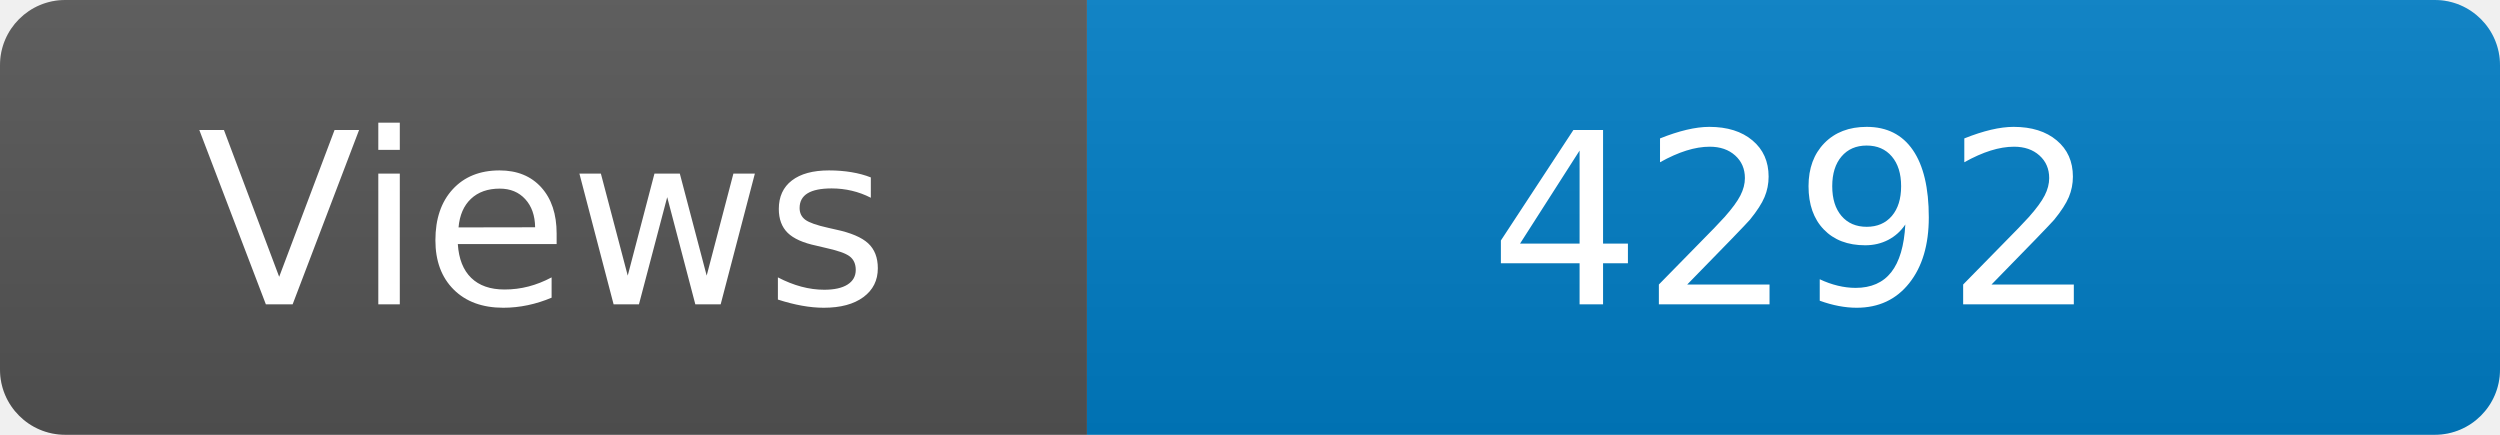
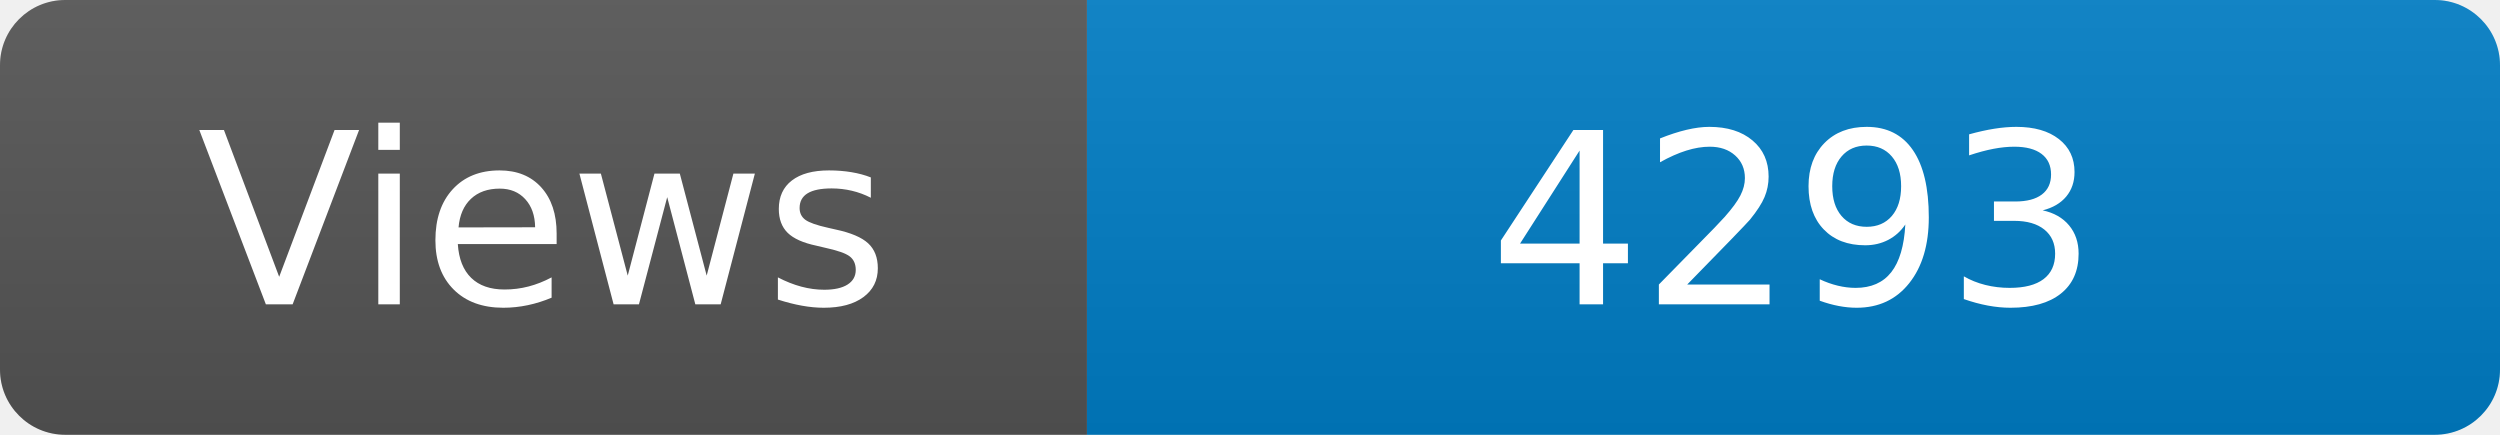
<svg xmlns="http://www.w3.org/2000/svg" width="115" height="20" role="img" aria-label="Maintained?: yes">
  <linearGradient id="s" x2="0" y2="100%">
    <stop offset="0" stop-color="#bbb" stop-opacity=".1" />
    <stop offset="1" stop-opacity=".1" />
  </linearGradient>
  <clipPath id="r">
    <rect width="115" height="20" rx="3" fill="#fff" />
  </clipPath>
  <g clip-path="url(#r)">
    <rect width="50" height="20" fill="#555" />
    <rect x="50" width="160" height="20" fill="#007ec6" />
    <rect width="115" height="20" fill="url(#s)" />
  </g>
  <g fill="#fff" text-anchor="middle" font-family="Verdana,Geneva,DejaVu Sans,sans-serif" font-size="110">
    <text x="250" y="140" transform="scale(.1)" fill="#fff">Views</text>
-     <text x="825" y="140" transform="scale(.1)" fill="#fff">4292</text>
+     <text x="825" y="140" transform="scale(.1)" fill="#fff">4293</text>
  </g>
</svg>
